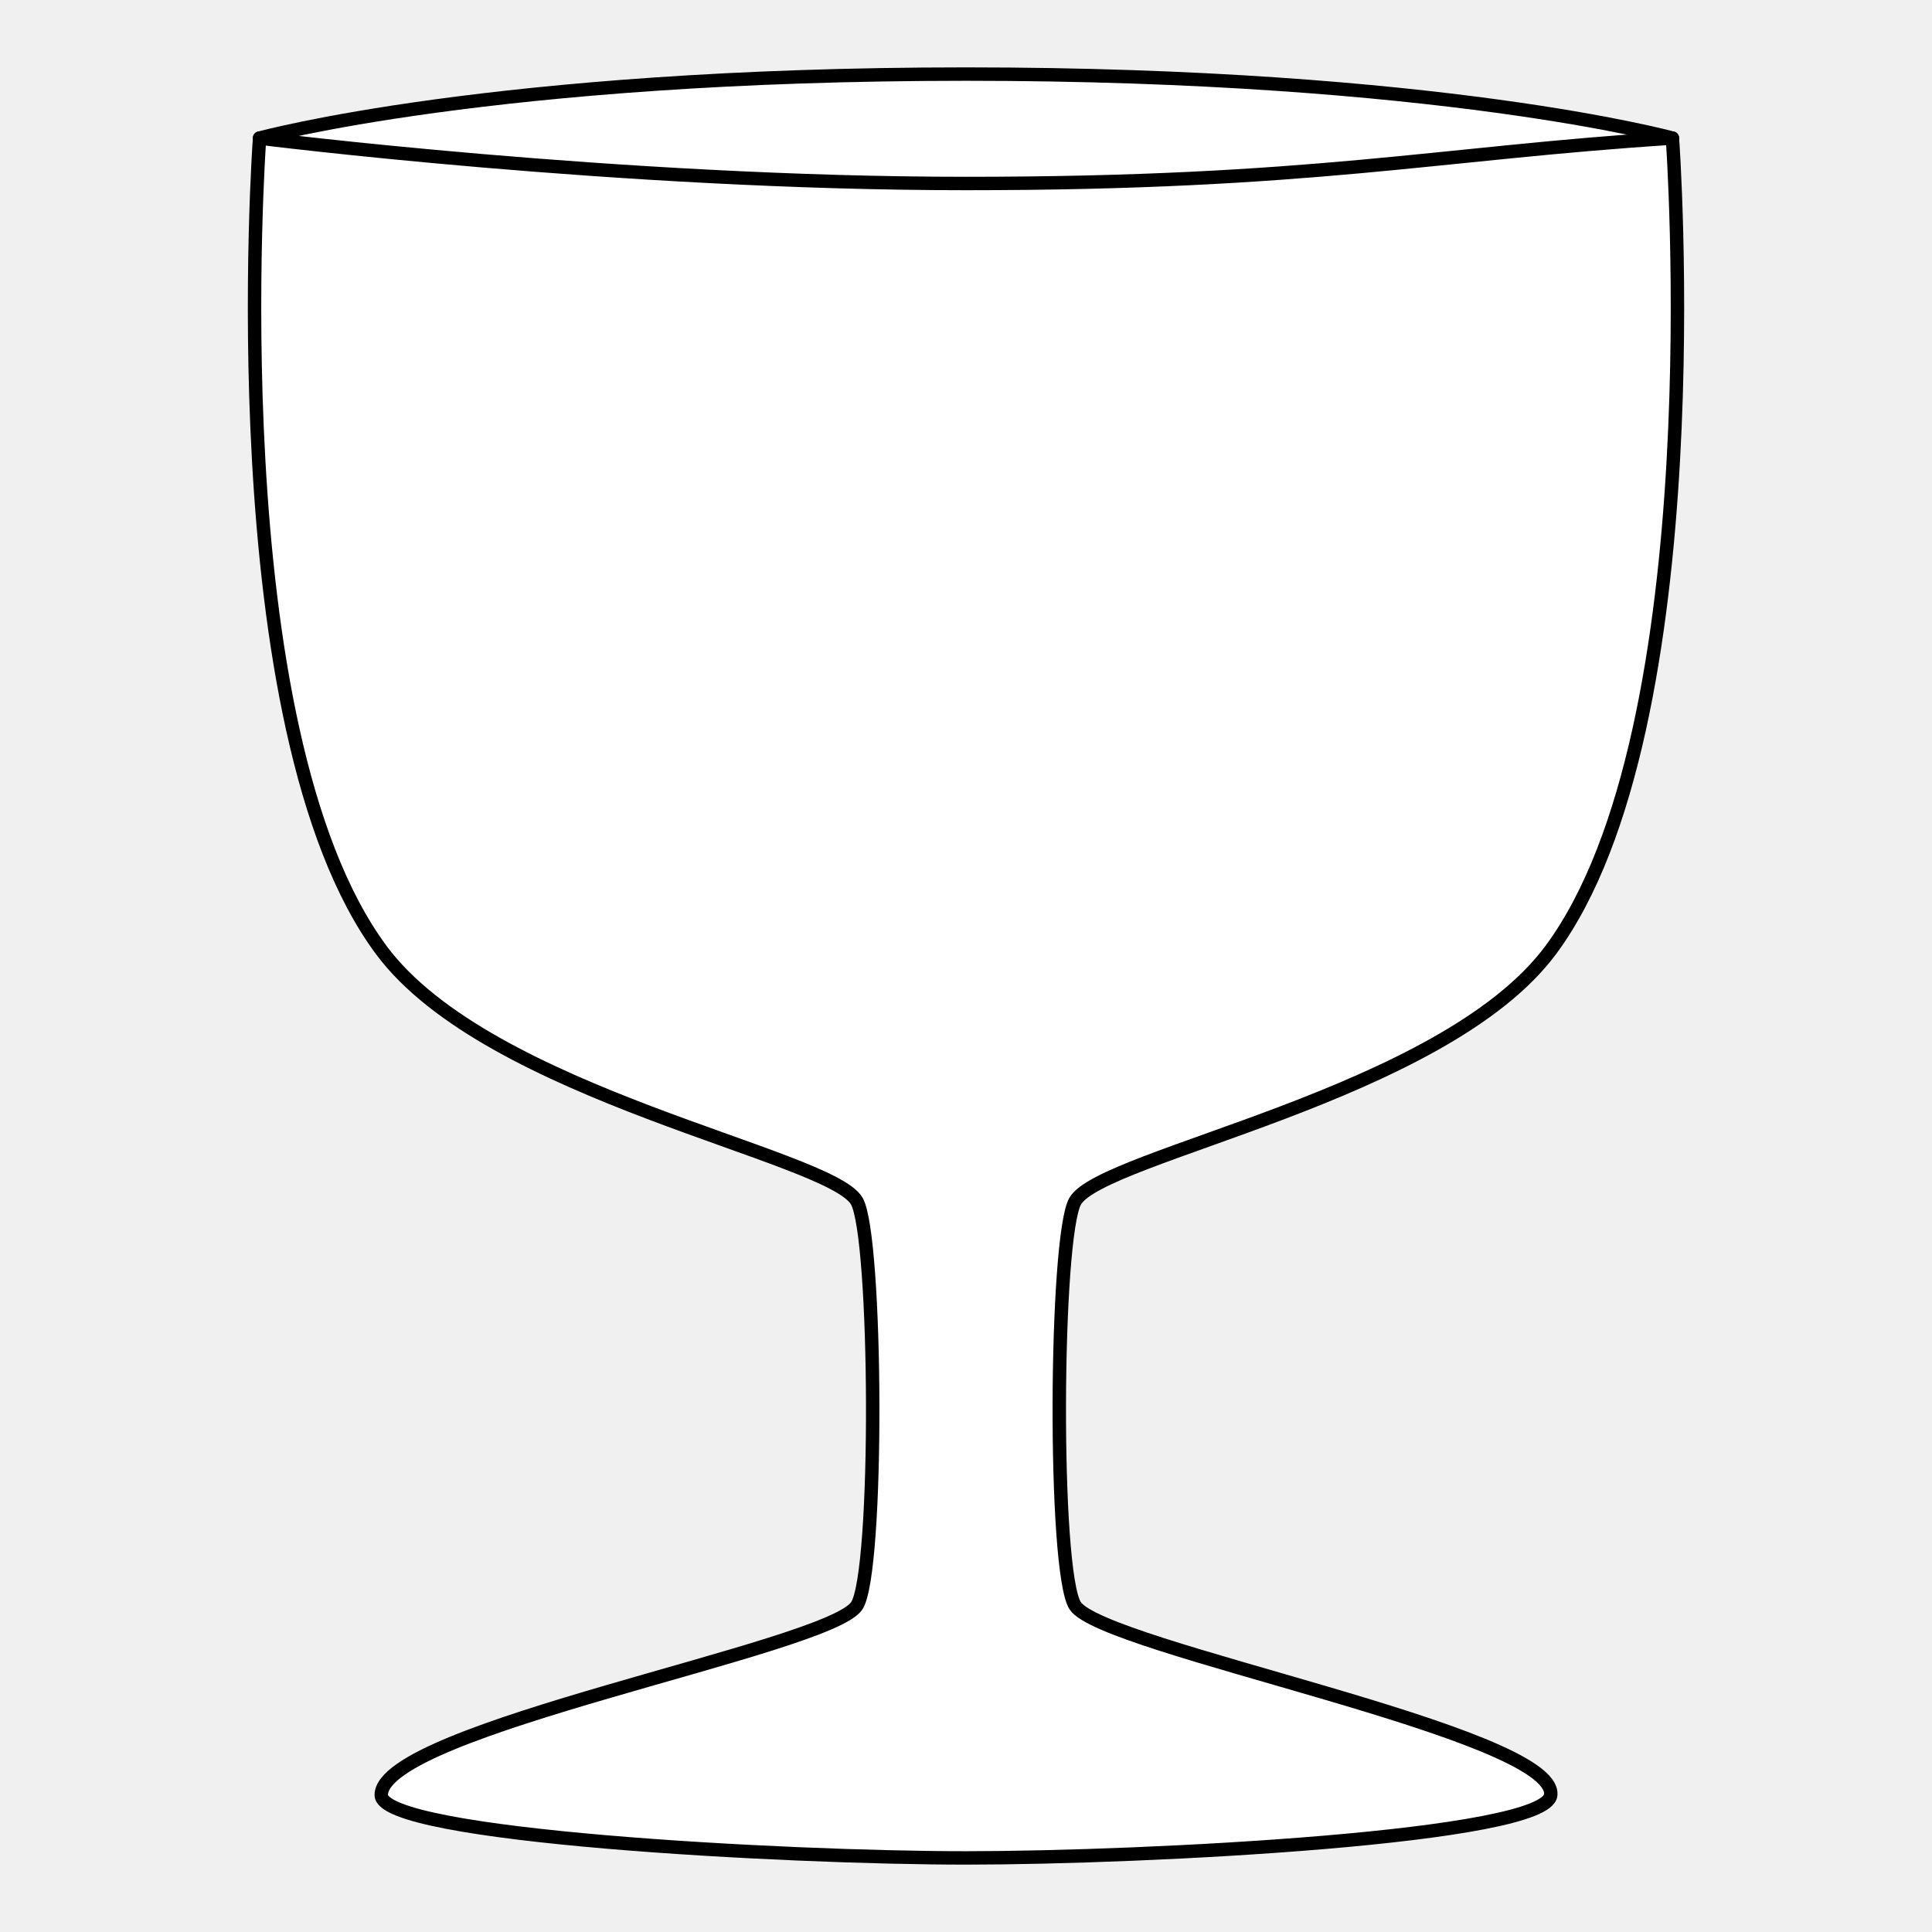
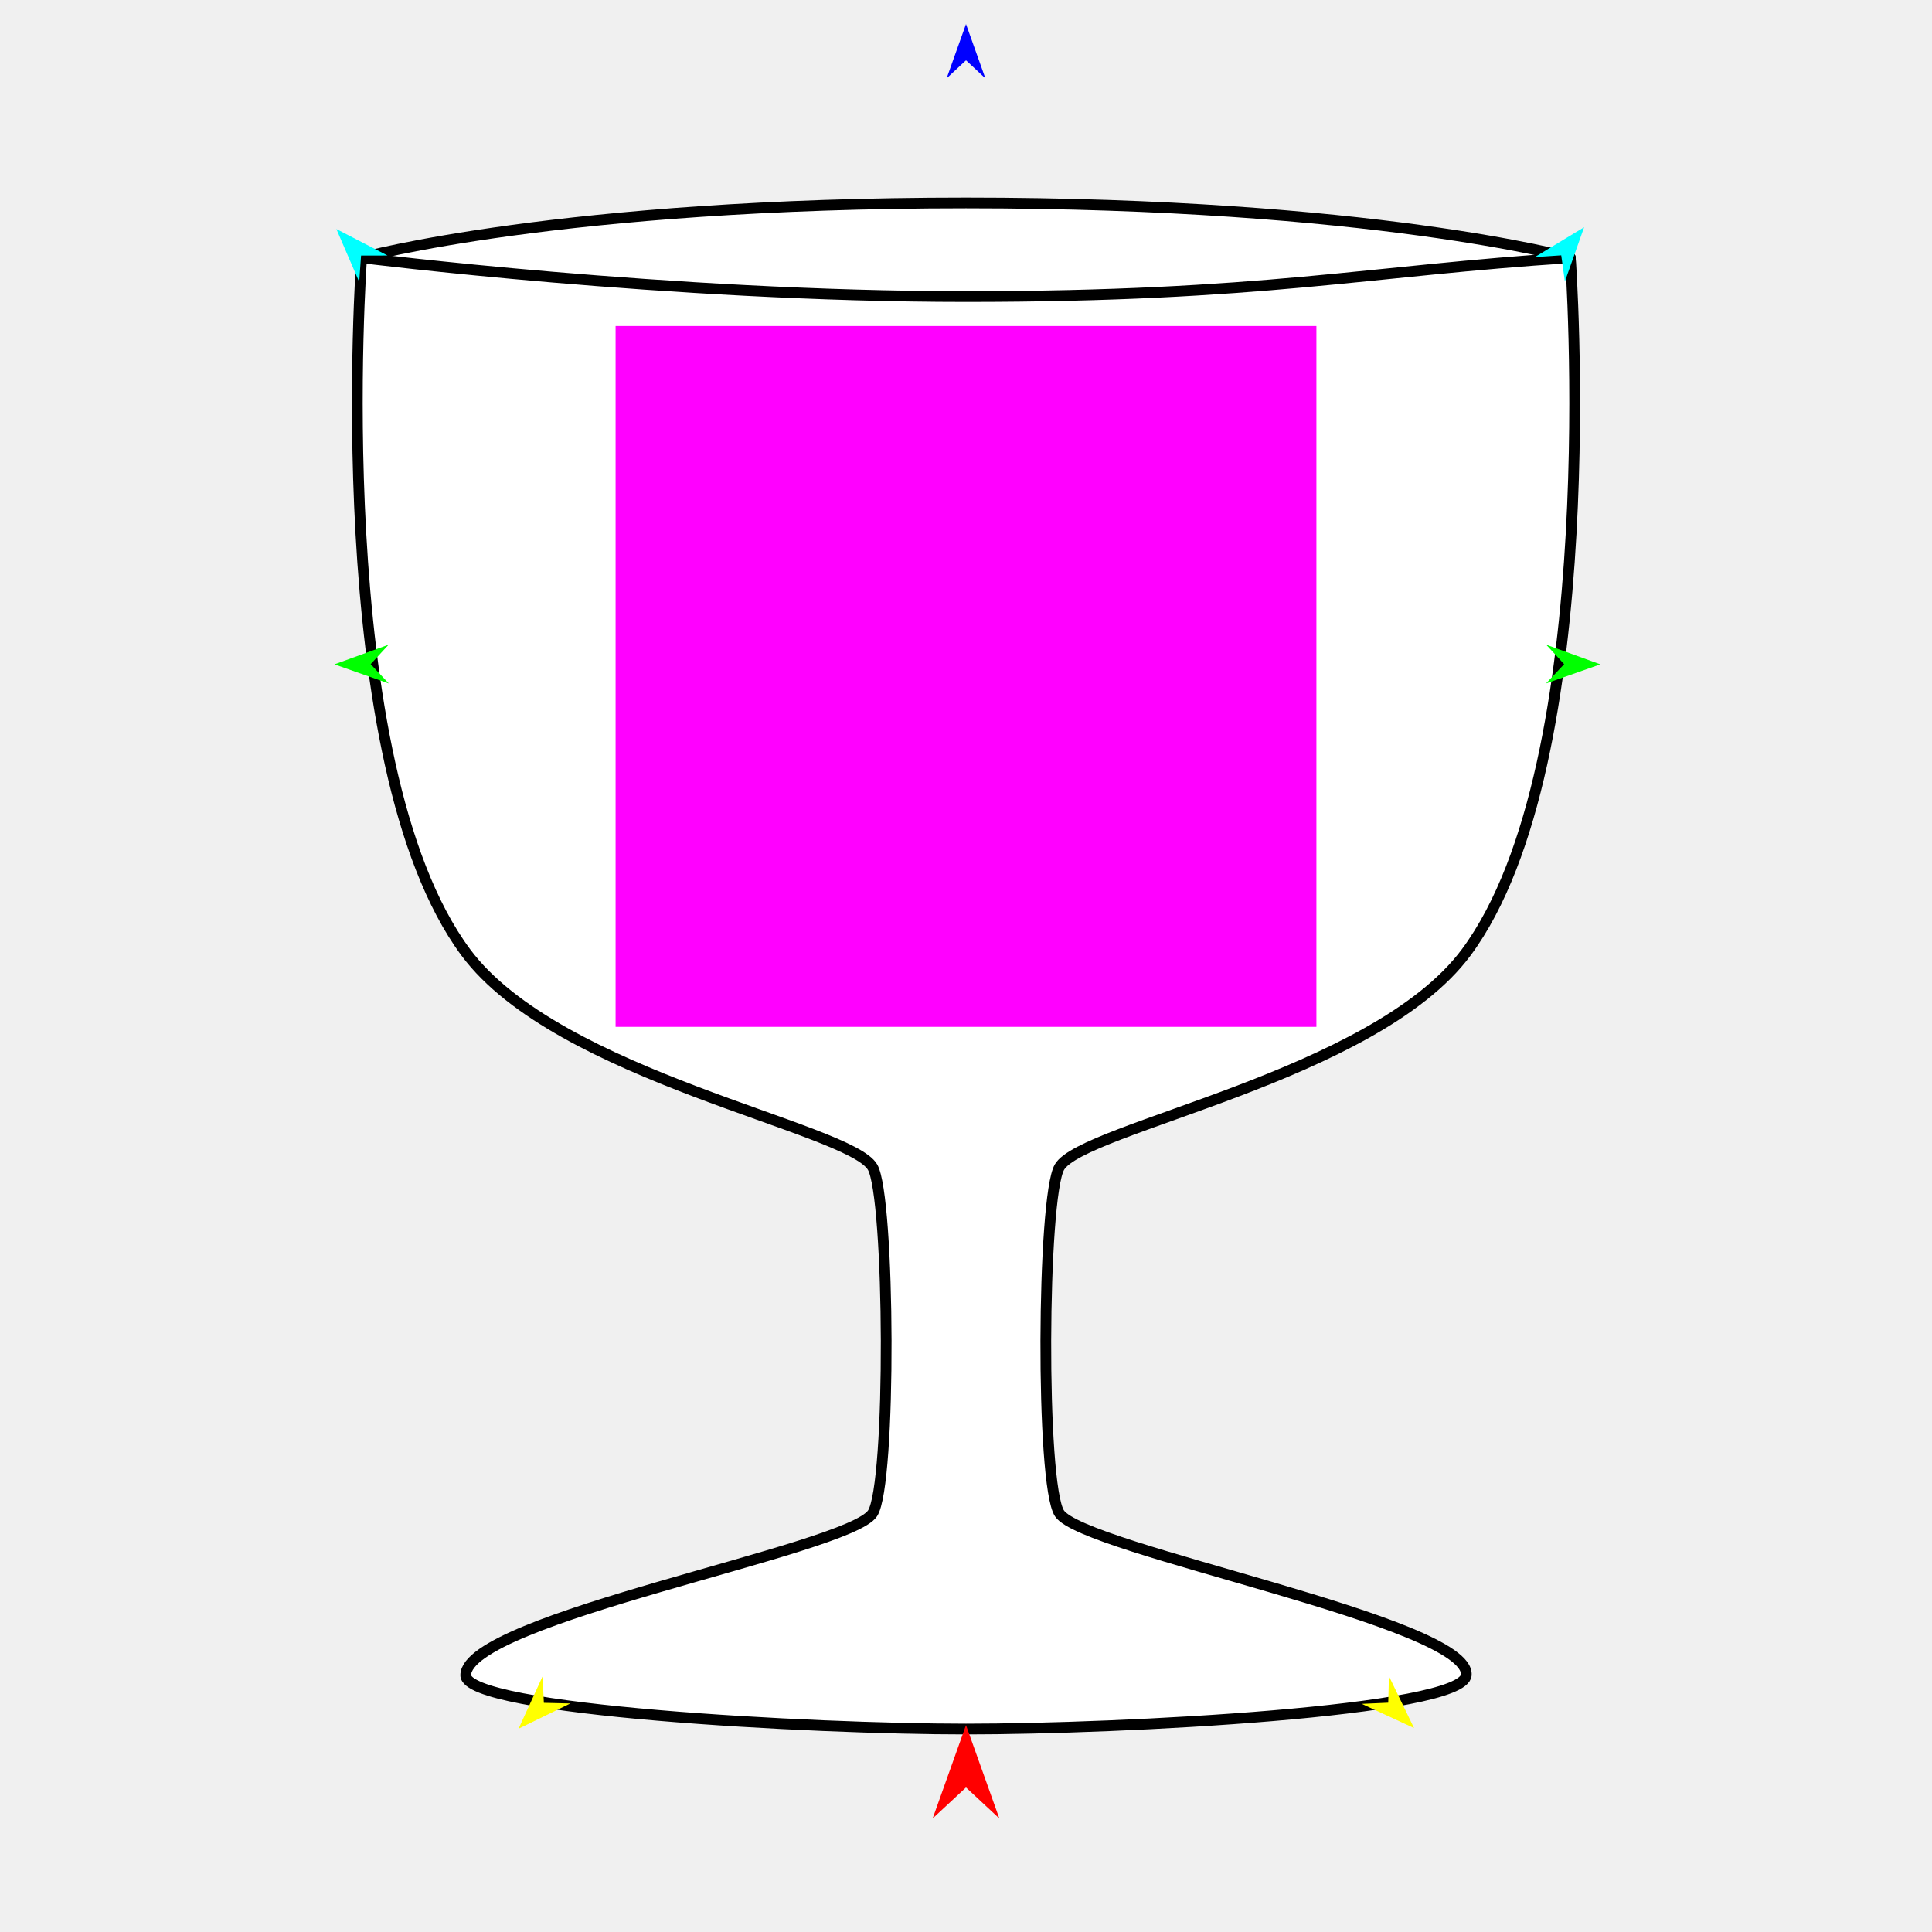
<svg xmlns="http://www.w3.org/2000/svg" version="1.1" id="Frame_0" width="720px" height="720px">
  <g id="cup">
-     <path fill="#ffffff" fill-rule="evenodd" stroke="#000000" stroke-width="5" stroke-linecap="round" stroke-linejoin="round" d="M 96.733 51.462 C 96.759 51.459 183.693 27.609 360.000 27.609 C 536.307 27.609 623.241 51.459 623.267 51.462 C 623.263 51.492 639.241 271.327 577.920 354.039 C 537.755 408.214 410.759 430.271 400.707 447.607 C 393.142 460.654 392.438 585.810 400.707 598.423 C 411.163 614.372 580.007 645.634 577.920 668.903 C 576.499 684.741 427.073 692.391 360.000 692.391 C 292.927 692.391 141.906 684.327 142.080 668.903 C 142.361 644.062 308.837 614.372 319.293 598.423 C 327.562 585.810 326.858 460.654 319.293 447.607 C 309.241 430.271 182.245 408.214 142.080 354.039 C 80.759 271.327 96.737 51.492 96.733 51.462 Z" />
-     <path fill="none" stroke="#000000" stroke-width="5" stroke-linecap="round" stroke-linejoin="round" d="M 96.733 51.462 C 96.759 51.463 230.740 68.385 360.000 68.385 C 489.260 68.385 535.512 57.103 623.267 51.462 " />
+     <g id="cup">
+       <path fill="#ffffff" fill-rule="evenodd" stroke="#000000" stroke-width="4" stroke-linecap="round" stroke-linejoin="round" d="M 134.770 96.040 C 134.793 96.038 209.166 75.634 360.000 75.634 C 510.834 75.634 585.207 96.038 585.230 96.040 C 585.226 96.066 598.895 284.139 546.434 354.900 C 512.073 401.248 403.426 420.118 394.825 434.949 C 388.353 446.111 387.752 553.184 394.825 563.975 C 403.771 577.620 548.220 604.365 546.434 624.272 C 545.218 637.822 417.382 644.366 360.000 644.366 C 302.618 644.366 173.417 637.468 173.566 624.272 C 173.806 603.020 316.229 577.620 325.175 563.975 C 332.249 553.184 331.647 446.111 325.175 434.949 C 316.574 420.118 207.927 401.248 173.566 354.900 C 121.105 284.139 134.774 96.066 134.770 96.040 Z" />
+       <path fill="none" stroke="#000000" stroke-width="4" stroke-linecap="round" stroke-linejoin="round" d="M 134.770 96.040 C 134.793 96.041 249.416 110.519 360.000 110.519 C 470.584 110.519 510.153 100.866 585.230 96.040 " />
+     </g>
+     <g id="specs">
+       <path fill="#ff00ff" fill-rule="evenodd" stroke="none" d="M 229.413 382.670 C 229.439 382.670 490.561 382.670 490.587 382.670 C 490.587 382.644 490.587 121.522 490.587 121.496 C 490.561 121.496 229.439 121.496 229.413 121.496 C 229.413 121.522 229.413 382.644 229.413 382.670 Z" />
+       <path fill="#ff0000" fill-rule="evenodd" stroke="none" d="M 360.000 642.886 C 360.001 642.890 372.432 677.696 372.433 677.699 C 372.432 677.698 360.001 666.132 360.000 666.131 C 359.999 666.132 347.568 677.698 347.567 677.699 C 347.568 677.696 359.999 642.890 360.000 642.886 Z" />
+       <path fill="#0000ff" fill-rule="evenodd" stroke="none" d="M 360.000 8.962 C 360.001 8.964 367.221 29.182 367.222 29.184 C 367.221 29.184 360.001 22.465 360.000 22.465 C 359.999 22.465 352.779 29.184 352.778 29.184 C 352.779 29.182 359.999 8.964 360.000 8.962 Z" />
+       <path fill="#00ff00" fill-rule="evenodd" stroke="none" d="M 124.635 247.581 C 124.637 247.580 144.819 240.258 144.821 240.257 C 144.820 240.258 138.138 247.512 138.138 247.513 C 138.138 247.514 144.893 254.700 144.893 254.701 C 144.891 254.700 124.637 247.582 124.635 247.581 Z" />
+       <path fill="#ffff00" fill-rule="evenodd" stroke="none" d="M 193.246 644.246 C 193.247 644.244 202.208 624.734 202.209 624.732 C 202.209 624.733 202.680 634.585 202.680 634.586 C 202.681 634.586 212.541 634.825 212.542 634.825 C 212.540 634.826 193.248 644.245 193.246 644.246 Z" />
+       <path fill="#ffff00" fill-rule="evenodd" stroke="none" d="M 526.978 644.007 C 526.977 644.005 517.627 624.679 517.626 624.677 C 517.626 624.678 517.352 634.537 517.352 634.538 C 517.351 634.538 507.498 634.975 507.497 634.975 C 507.499 634.976 526.976 644.006 526.978 644.007 Z" />
+       <path fill="#00ff00" fill-rule="evenodd" stroke="none" d="M 596.411 247.581 C 596.409 247.580 576.227 240.258 576.225 240.257 C 576.226 240.258 582.908 247.512 582.909 247.513 C 582.908 247.514 576.153 254.700 576.153 254.701 C 576.155 254.700 596.409 247.582 596.411 247.581 Z" />
+       <path fill="#00ffff" fill-rule="evenodd" stroke="none" d="M 590.349 84.680 C 590.349 84.682 583.181 104.919 583.181 104.921 C 583.181 104.920 581.823 95.151 581.823 95.150 C 581.822 95.150 571.981 95.800 571.980 95.800 C 571.982 95.799 590.347 84.681 590.349 84.680 Z" />
+       <path fill="#00ffff" fill-rule="evenodd" stroke="none" d="M 125.357 85.351 C 125.358 85.353 133.859 105.067 133.860 105.069 C 133.860 105.068 134.563 95.230 134.563 95.229 C 134.564 95.229 144.426 95.221 144.427 95.221 C 144.425 95.220 125.359 85.352 125.357 85.351 Z" />
+     </g>
  </g>
</svg>
